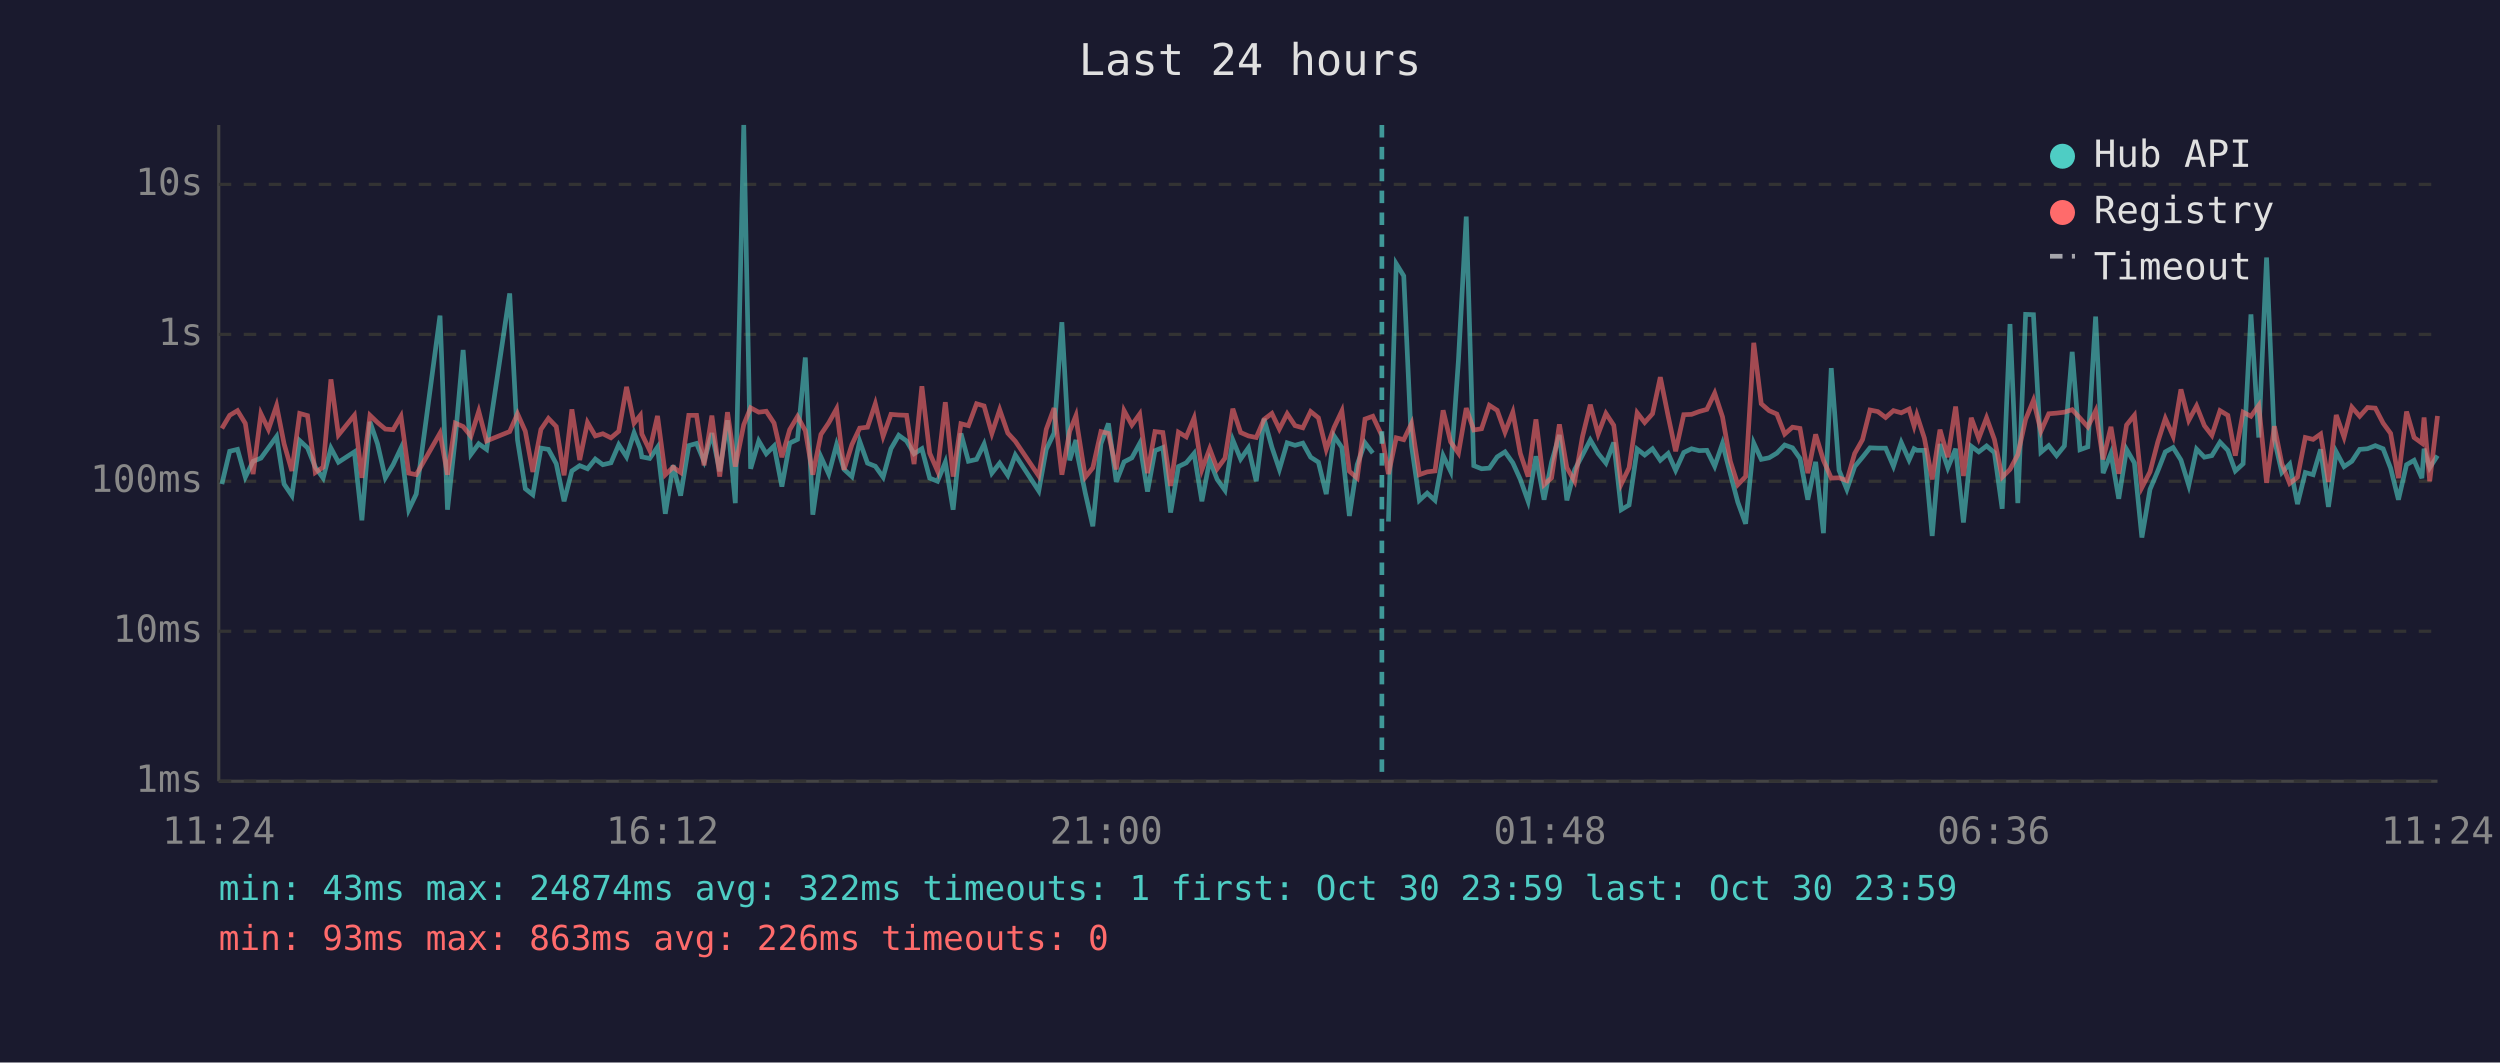
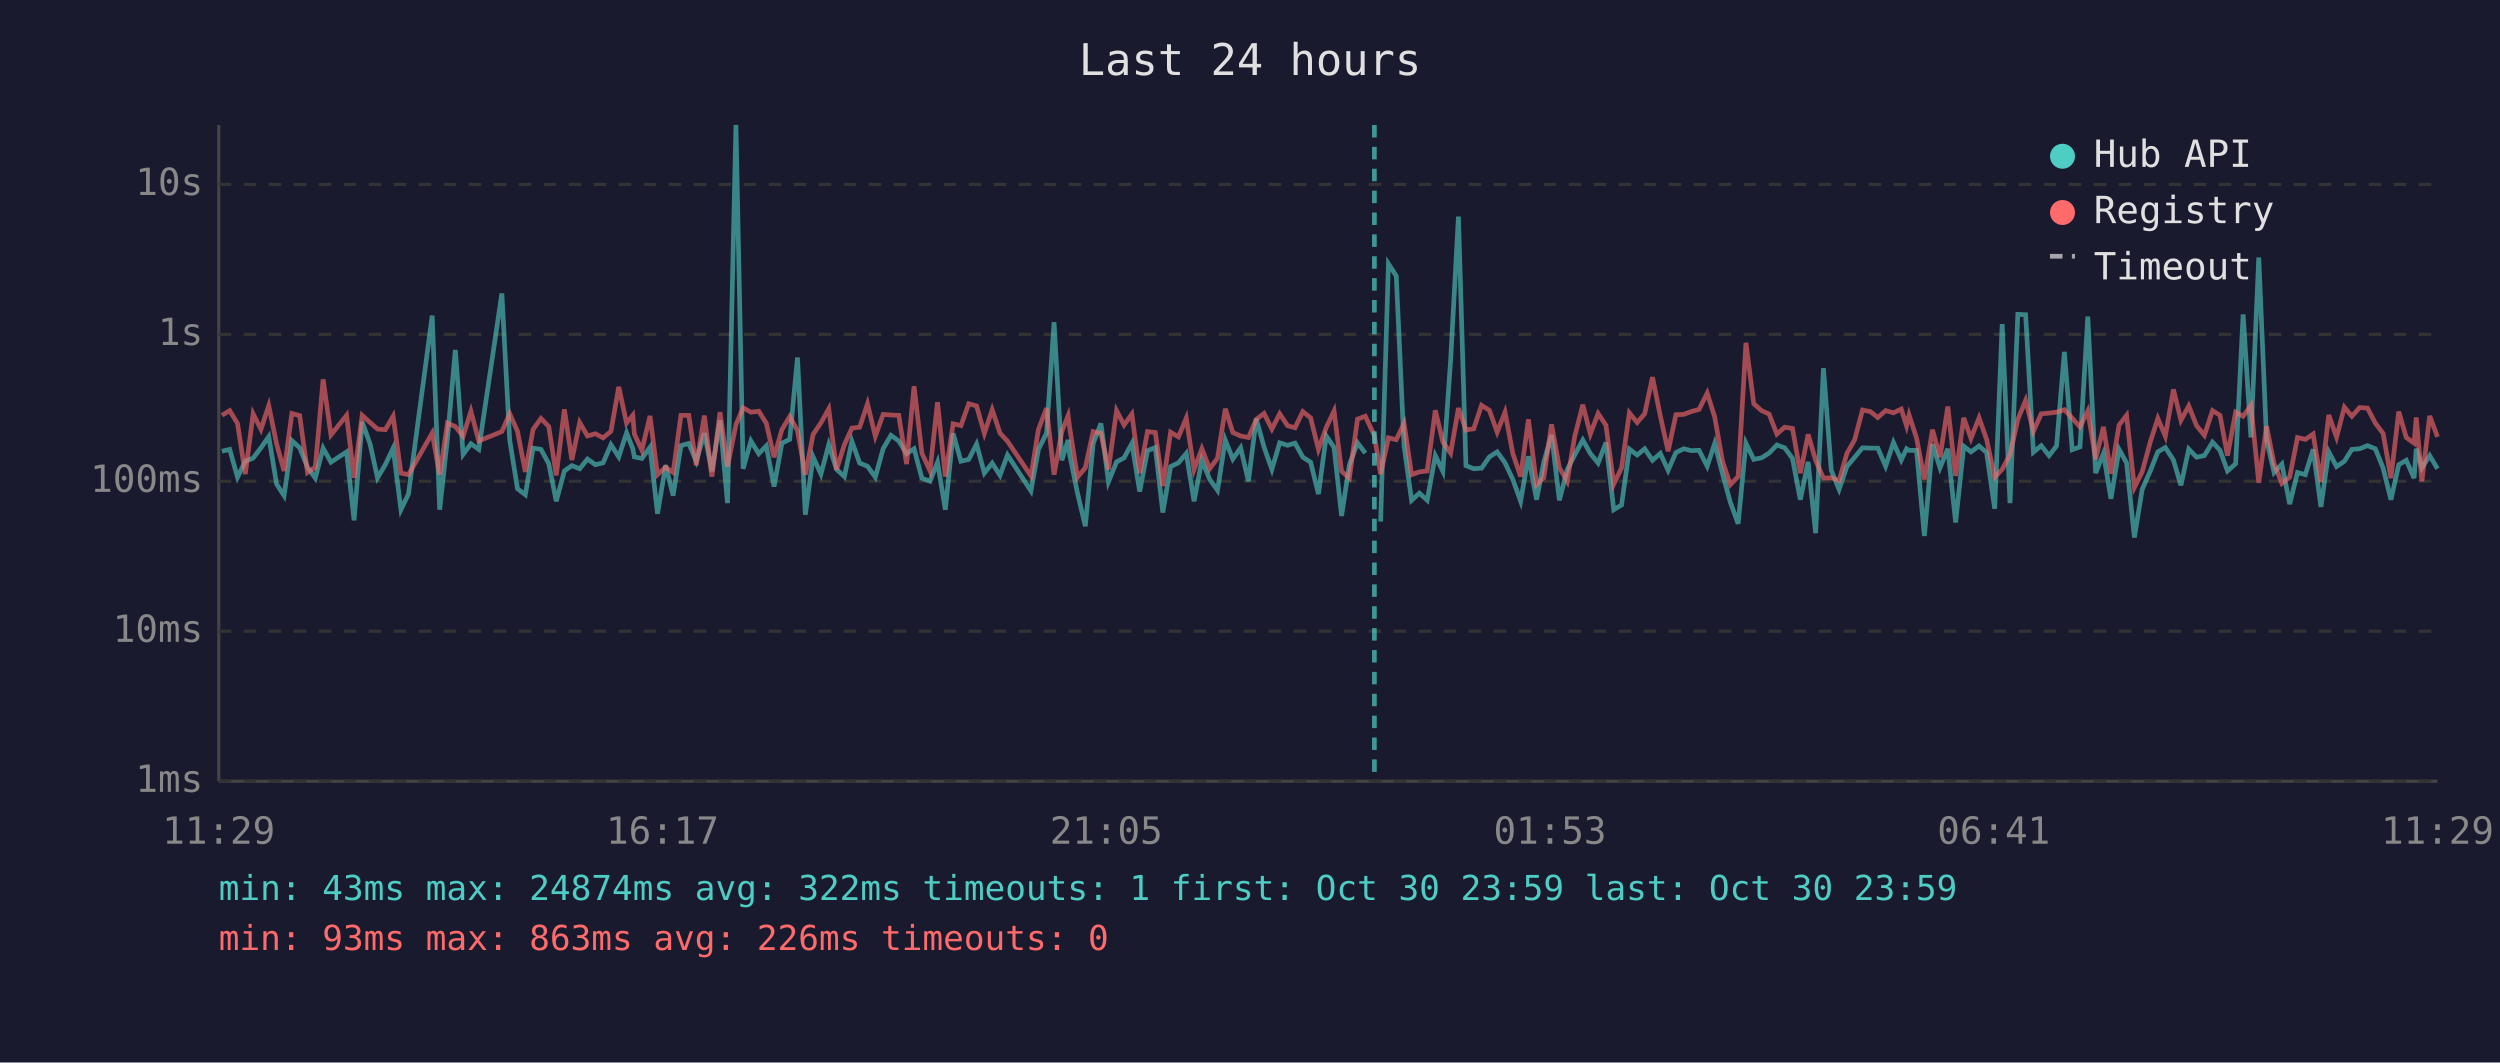
<svg xmlns="http://www.w3.org/2000/svg" viewBox="0 0 800 340" font-family="monospace" font-size="12">
  <rect width="800" height="340" fill="#1a1a2e" />
  <text x="400" y="24" fill="#e0e0e0" font-size="14" text-anchor="middle">Last 24 hours</text>
  <line x1="70" y1="40" x2="70" y2="250" stroke="#444" stroke-width="1" />
  <line x1="70" y1="250" x2="780" y2="250" stroke="#444" stroke-width="1" />
  <line x1="70" y1="250" x2="780" y2="250" stroke="#333" stroke-width="1" stroke-dasharray="4" />
  <text x="65" y="250" fill="#888" text-anchor="end" dominant-baseline="middle">1ms</text>
  <line x1="70" y1="202" x2="780" y2="202" stroke="#333" stroke-width="1" stroke-dasharray="4" />
  <text x="65" y="202" fill="#888" text-anchor="end" dominant-baseline="middle">10ms</text>
  <line x1="70" y1="154" x2="780" y2="154" stroke="#333" stroke-width="1" stroke-dasharray="4" />
  <text x="65" y="154" fill="#888" text-anchor="end" dominant-baseline="middle">100ms</text>
  <line x1="70" y1="107" x2="780" y2="107" stroke="#333" stroke-width="1" stroke-dasharray="4" />
  <text x="65" y="107" fill="#888" text-anchor="end" dominant-baseline="middle">1s</text>
  <line x1="70" y1="59" x2="780" y2="59" stroke="#333" stroke-width="1" stroke-dasharray="4" />
  <text x="65" y="59" fill="#888" text-anchor="end" dominant-baseline="middle">10s</text>
-   <text x="70" y="270" fill="#888" text-anchor="middle">11:24</text>
-   <text x="212" y="270" fill="#888" text-anchor="middle">16:12</text>
-   <text x="354" y="270" fill="#888" text-anchor="middle">21:00</text>
-   <text x="496" y="270" fill="#888" text-anchor="middle">01:48</text>
-   <text x="638" y="270" fill="#888" text-anchor="middle">06:36</text>
-   <text x="780" y="270" fill="#888" text-anchor="middle">11:24</text>
-   <polyline points="71.0,154.9 73.5,144.4 76.0,143.8 78.5,152.7 81.0,147.6 83.5,146.6 85.9,143.3 88.5,139.7 90.9,154.9 93.4,158.6 95.9,141.0 98.4,143.3 100.9,149.5 103.4,153.0 105.9,143.4 108.3,147.9 113.4,144.6 115.8,166.5 118.4,135.0 120.8,142.0 123.3,152.9 125.8,148.7 128.3,143.4 130.8,163.1 133.2,158.1 140.8,101.0 143.2,163.1 145.7,140.2 148.2,112.0 150.7,145.4 153.2,142.0 155.7,143.8 163.1,93.9 165.6,140.8 168.1,156.4 170.5,158.3 173.1,143.4 175.5,143.8 178.0,148.4 180.5,160.4 183.0,150.7 185.5,149.0 188.0,150.0 190.5,146.9 192.9,148.7 195.5,148.1 198.0,142.3 200.5,146.2 202.9,138.5 204.9,143.6 205.4,146.2 207.9,146.7 210.4,143.1 212.9,164.4 215.4,148.9 217.8,158.6 220.4,142.6 222.9,141.9 225.3,147.6 227.8,138.6 230.3,150.8 232.8,134.5 235.3,161.0 238.0,40.0 240.2,150.0 242.8,141.1 245.2,145.2 247.7,142.7 250.2,155.7 252.7,141.8 255.2,140.6 257.7,114.4 260.1,164.7 262.7,146.2 265.2,151.7 267.7,142.3 270.1,150.2 272.6,152.5 275.1,141.2 277.6,148.2 280.1,149.2 282.6,152.7 285.1,143.6 287.6,139.3 290.1,141.1 292.5,145.2 295.0,143.6 297.5,153.0 300.0,154.0 302.5,147.9 305.0,163.1 307.5,138.7 309.9,147.6 312.5,147.0 314.9,142.1 317.4,151.4 319.9,148.2 322.5,152.1 324.9,145.6 332.4,157.1 334.8,143.8 337.3,138.6 339.8,103.1 342.3,147.3 344.3,140.8 344.8,145.6 347.3,157.8 349.7,168.4 352.3,142.0 354.7,135.5 357.2,154.2 359.7,147.8 362.2,146.5 364.7,141.9 367.2,157.3 369.6,144.2 372.1,143.2 374.6,164.0 377.1,149.3 379.6,148.1 382.1,145.1 384.6,160.4 387.1,147.3 389.5,153.4 392.0,156.9 394.5,140.8 397.0,146.9 399.5,143.3 402.0,154.0 404.5,134.0 407.0,143.1 409.4,150.2 411.9,141.7 414.4,142.5 416.9,141.8 419.4,146.3 421.9,147.9 424.4,158.1 426.9,139.5 429.4,143.2 431.8,165.1 434.3,148.7 436.8,141.7 439.3,145.0" fill="none" stroke="#4ecdc4" stroke-width="1.5" opacity="0.6" />
-   <polyline points="444.3,166.9 446.8,84.4 449.2,88.3 451.7,142.7 454.2,160.1 456.7,157.8 459.2,160.1 461.8,145.8 464.2,150.8 466.7,115.3 469.2,69.3 471.6,149.0 474.1,150.0 476.6,149.8 479.1,146.2 481.6,144.6 484.1,148.1 486.5,153.4 489.0,160.4 491.5,146.0 494.1,159.9 496.5,147.9 499.0,139.2 501.4,160.1 503.9,150.3 506.4,145.6 508.9,140.8 511.4,145.1 513.9,148.2 516.4,141.6 518.8,163.1 521.3,161.6 523.9,143.7 526.3,145.6 528.8,143.6 531.3,147.3 533.8,145.1 536.2,150.5 538.8,144.8 541.3,143.6 543.7,144.2 546.2,144.1 548.7,149.2 551.2,141.9 553.7,151.6 556.1,160.7 558.6,167.6 561.2,141.8 563.6,147.0 566.1,146.5 568.6,145.0 571.1,142.4 573.6,143.3 576.0,146.7 578.5,159.9 581.0,147.8 583.5,170.6 586.0,117.8 588.5,150.5 591.0,156.6 593.5,149.3 596.0,146.3 598.4,143.3 600.9,143.4 603.4,143.4 605.9,149.2 608.4,141.6 610.9,147.2 612.5,143.6 613.4,144.1 615.8,144.1 618.3,171.5 620.8,142.1 623.3,149.7 625.8,143.6 628.3,167.2 630.8,142.8 633.2,144.6 635.7,142.7 638.2,144.8 640.7,162.8 643.2,103.7 645.7,161.0 648.2,100.6 650.7,100.7 653.1,144.7 655.6,142.6 658.1,145.8 660.6,142.7 663.1,112.6 665.6,143.9 668.1,143.0 670.6,101.3 673.0,151.4 675.5,145.1 678.0,159.6 680.5,143.8 683.0,148.1 685.4,172.0 688.0,156.6 690.5,150.7 692.9,144.6 695.4,143.2 697.9,147.2 700.4,155.3 702.9,143.7 705.4,146.3 707.8,145.8 710.4,141.5 712.9,144.1 715.3,150.7 717.8,148.4 720.3,100.6 722.8,140.0 725.3,82.4 727.8,140.7 730.2,151.2 732.7,148.5 735.2,161.3 737.7,151.2 740.2,151.9 742.6,143.8 745.1,162.2 747.6,144.6 750.1,149.3 752.6,147.6 755.1,143.8 757.6,143.6 760.1,142.6 762.6,143.6 765.0,149.8 767.5,159.9 770.1,148.7 772.5,147.3 775.0,153.0 775.7,143.6 777.5,149.7 780.0,145.8" fill="none" stroke="#4ecdc4" stroke-width="1.5" opacity="0.6" />
-   <polyline points="71.0,137.1 73.5,132.9 76.0,131.4 78.5,135.5 81.0,151.7 83.5,132.4 85.9,137.4 88.5,129.8 90.9,142.0 93.4,150.7 95.9,132.3 98.4,133.0 100.9,151.2 103.4,149.5 105.9,121.4 108.3,139.2 113.4,132.9 115.8,152.9 118.4,132.9 120.8,135.2 123.3,137.3 125.8,137.5 128.3,133.2 130.8,151.4 133.2,151.9 140.8,138.6 143.2,151.9 145.7,135.4 148.2,136.5 150.7,139.6 153.2,131.6 155.7,141.1 163.1,138.1 165.6,132.4 168.1,138.0 170.5,151.0 173.1,137.4 175.5,133.9 178.0,136.5 180.5,152.1 183.0,131.0 185.5,147.2 188.0,135.2 190.5,139.5 192.9,138.8 195.5,140.1 198.0,138.0 200.5,123.8 202.9,135.4 204.9,132.9 205.4,138.9 207.9,144.1 210.4,133.1 212.9,151.9 215.4,149.5 217.8,151.2 220.4,132.9 222.9,132.9 225.3,148.9 227.8,133.0 230.3,152.5 232.8,131.9 235.3,149.3 238.0,135.9 240.2,130.5 242.8,131.9 245.2,131.6 247.7,135.4 250.2,146.3 252.7,137.5 255.2,133.3 257.7,137.8 260.1,151.9 262.7,139.0 265.2,135.3 267.7,130.8 270.1,150.3 272.6,142.3 275.1,137.0 277.6,136.7 280.1,129.2 282.6,139.6 285.1,132.6 287.6,132.8 290.1,132.9 292.5,148.5 295.0,123.6 297.5,145.0 300.0,150.7 302.5,128.7 305.0,152.5 307.5,135.6 309.9,136.2 312.5,129.2 314.9,129.9 317.4,138.7 319.9,131.1 322.5,138.6 324.9,141.2 332.4,152.3 334.8,137.4 337.3,130.6 339.8,151.9 342.3,138.0 344.3,133.0 344.8,136.9 347.3,152.7 349.7,149.7 352.3,138.1 354.7,138.7 357.2,150.2 359.7,131.4 362.2,136.0 364.7,132.5 367.2,151.4 369.6,138.1 372.1,138.4 374.6,155.5 377.1,138.3 379.6,139.8 382.1,133.8 384.6,150.3 387.1,143.6 389.5,150.0 392.0,146.6 394.5,130.8 397.0,138.4 399.5,139.5 402.0,140.0 404.5,134.2 407.0,132.3 409.4,137.3 411.9,132.4 414.4,136.2 416.9,136.9 419.4,131.7 421.9,133.7 424.4,143.8 426.9,136.8 429.4,131.5 431.8,150.8 434.3,153.0 436.8,134.1 439.3,133.2 442.2,139.4 444.3,151.7 446.8,140.1 449.2,140.7 451.7,135.5 454.2,151.9 456.7,151.0 459.2,150.7 461.8,131.3 464.2,141.4 466.7,145.0 469.2,130.6 471.6,137.6 474.1,137.2 476.6,129.7 479.1,131.3 481.6,138.3 484.1,131.9 486.5,145.1 489.0,152.5 491.5,134.2 494.1,155.1 496.5,152.9 499.0,135.8 501.4,149.7 503.9,154.0 506.4,139.7 508.9,129.5 511.4,138.9 513.9,132.3 516.4,136.1 518.8,154.9 521.3,149.7 523.9,132.1 526.3,135.2 528.8,132.4 531.3,120.7 533.8,133.1 536.2,144.4 538.8,132.7 541.3,132.6 543.7,131.7 546.2,131.0 548.7,125.8 551.2,133.4 553.7,147.6 556.1,155.1 558.6,152.5 561.2,109.7 563.6,129.2 566.1,131.4 568.6,132.5 571.1,138.9 573.6,136.7 576.0,137.1 578.5,151.4 581.0,139.0 583.5,147.3 586.0,153.0 588.5,152.9 591.0,153.8 593.5,145.1 596.0,140.7 598.4,131.2 600.9,131.7 603.4,133.6 605.9,131.4 608.4,132.1 610.9,130.9 612.5,136.3 613.4,132.8 615.8,140.2 618.3,153.4 620.8,137.5 623.3,146.3 625.8,130.1 628.3,152.3 630.8,133.7 633.2,140.3 635.7,133.7 638.2,140.6 640.7,152.7 643.2,150.2 645.7,145.5 648.2,134.2 650.7,128.1 653.1,138.0 655.6,132.4 658.1,132.2 660.6,131.9 663.1,131.1 665.6,133.8 668.1,136.6 670.6,131.5 673.0,147.0 675.5,136.6 678.0,151.6 680.5,136.0 683.0,132.9 685.4,156.0 688.0,151.0 690.5,141.4 692.9,133.9 695.4,139.6 697.9,124.6 700.4,134.5 702.9,129.9 705.4,136.2 707.8,139.3 710.4,131.4 712.9,132.9 715.3,145.8 717.8,131.9 720.3,133.2 722.8,129.7 725.3,154.5 727.8,136.4 730.2,148.4 732.7,154.7 735.2,152.7 737.7,140.0 740.2,140.6 742.6,138.9 745.1,154.2 747.6,132.8 750.1,139.9 752.6,130.3 755.1,133.2 757.6,130.4 760.1,130.6 762.6,135.4 765.0,138.7 767.5,153.0 770.1,131.7 772.5,140.0 775.0,141.8 775.7,133.6 777.5,154.0 780.0,133.1" fill="none" stroke="#ff6b6b" stroke-width="1.5" opacity="0.6" />
-   <line x1="442.2" y1="40" x2="442.2" y2="250" stroke="#4ecdc4" stroke-width="1.5" stroke-dasharray="4,3" opacity="0.7" />
+   <text x="70" y="270" fill="#888" text-anchor="middle">11:29</text>
+   <text x="212" y="270" fill="#888" text-anchor="middle">16:17</text>
+   <text x="354" y="270" fill="#888" text-anchor="middle">21:05</text>
+   <text x="496" y="270" fill="#888" text-anchor="middle">01:53</text>
+   <text x="638" y="270" fill="#888" text-anchor="middle">06:41</text>
+   <text x="780" y="270" fill="#888" text-anchor="middle">11:29</text>
+   <polyline points="71.0,144.4 73.5,143.8 76.0,152.7 78.5,147.6 81.0,146.6 83.5,143.3 86.0,139.7 88.5,154.9 90.9,158.6 93.4,141.0 95.9,143.3 98.4,149.5 100.9,153.0 103.4,143.4 105.9,147.9 110.9,144.6 113.3,166.5 115.9,135.0 118.4,142.0 120.8,152.9 123.3,148.7 125.8,143.4 128.3,163.1 130.7,158.1 138.3,101.0 140.7,163.1 143.2,140.2 145.7,112.0 148.2,145.4 150.7,142.0 153.2,143.8 160.6,93.9 163.1,140.8 165.6,156.4 168.1,158.3 170.6,143.4 173.1,143.8 175.6,148.4 178.0,160.4 180.6,150.7 183.0,149.0 185.5,150.0 188.0,146.9 190.5,148.7 193.0,148.1 195.5,142.3 198.0,146.2 200.5,138.5 202.5,143.6 203.0,146.2 205.4,146.7 208.0,143.1 210.4,164.4 213.0,148.9 215.4,158.6 217.9,142.6 220.4,141.9 222.8,147.6 225.4,138.6 227.8,150.8 230.4,134.5 232.8,161.0 235.5,40.0 237.8,150.0 240.3,141.1 242.8,145.2 245.2,142.7 247.7,155.7 250.2,141.8 252.7,140.6 255.2,114.4 257.7,164.7 260.2,146.2 262.7,151.7 265.2,142.3 267.7,150.2 270.2,152.5 272.6,141.2 275.1,148.2 277.6,149.2 280.1,152.7 282.6,143.6 285.1,139.3 287.6,141.1 290.1,145.2 292.5,143.6 295.0,153.0 297.6,154.0 300.0,147.9 302.5,163.1 305.0,138.7 307.5,147.6 310.0,147.0 312.5,142.1 315.0,151.4 317.5,148.2 320.0,152.1 322.4,145.6 329.9,157.1 332.3,143.8 334.9,138.6 337.3,103.1 339.8,147.3 341.8,140.8 342.3,145.6 344.8,157.8 347.3,168.4 349.8,142.0 352.3,135.5 354.7,154.2 357.3,147.8 359.7,146.5 362.2,141.9 364.7,157.3 367.2,144.2 369.7,143.2 372.1,164.0 374.6,149.3 377.1,148.1 379.6,145.1 382.1,160.4 384.6,147.3 387.1,153.4 389.6,156.9 392.1,140.8 394.5,146.9 397.0,143.3 399.5,154.0 402.0,134.0 404.5,143.1 407.0,150.2 409.5,141.7 412.0,142.5 414.4,141.8 416.9,146.3 419.4,147.9 421.9,158.1 424.4,139.5 426.9,143.2 429.3,165.1 431.8,148.7 434.4,141.7 436.9,145.0" fill="none" stroke="#4ecdc4" stroke-width="1.5" opacity="0.6" />
+   <polyline points="441.8,166.9 444.3,84.4 446.8,88.3 449.3,142.7 451.7,160.1 454.2,157.8 456.7,160.1 459.3,145.8 461.7,150.8 464.2,115.3 466.7,69.3 469.1,149.0 471.6,150.0 474.1,149.8 476.6,146.2 479.1,144.6 481.6,148.1 484.1,153.4 486.6,160.4 489.1,146.0 491.7,159.9 494.0,147.9 496.5,139.2 499.0,160.1 501.5,150.3 503.9,145.6 506.5,140.8 508.9,145.1 511.4,148.2 513.9,141.6 516.4,163.1 518.9,161.6 521.4,143.7 523.9,145.6 526.3,143.6 528.8,147.3 531.3,145.1 533.8,150.5 536.3,144.8 538.8,143.6 541.2,144.2 543.7,144.1 546.3,149.2 548.7,141.9 551.2,151.6 553.7,160.7 556.2,167.6 558.7,141.8 561.2,147.0 563.7,146.5 566.1,145.0 568.6,142.4 571.1,143.3 573.6,146.7 576.1,159.9 578.6,147.8 581.0,170.6 583.5,117.8 586.0,150.5 588.5,156.6 591.0,149.3 593.5,146.3 596.0,143.3 598.5,143.4 600.9,143.4 603.4,149.2 605.9,141.6 608.4,147.2 610.1,143.6 610.9,144.1 613.3,144.1 615.8,171.5 618.4,142.1 620.8,149.7 623.3,143.6 625.8,167.2 628.4,142.8 630.7,144.6 633.3,142.7 635.7,144.8 638.3,162.8 640.7,103.7 643.2,161.0 645.7,100.6 648.2,100.7 650.7,144.7 653.2,142.6 655.7,145.8 658.1,142.7 660.6,112.6 663.1,143.9 665.6,143.0 668.1,101.3 670.6,151.4 673.1,145.1 675.5,159.6 678.1,143.8 680.5,148.1 683.0,172.0 685.5,156.6 688.1,150.7 690.5,144.6 692.9,143.2 695.5,147.2 697.9,155.3 700.4,143.7 702.9,146.3 705.4,145.8 708.0,141.5 710.4,144.1 712.8,150.7 715.4,148.4 717.8,100.6 720.3,140.0 722.8,82.4 725.3,140.7 727.7,151.2 730.2,148.5 732.7,161.3 735.2,151.2 737.7,151.9 740.2,143.8 742.7,162.2 745.2,144.6 747.7,149.3 750.2,147.6 752.6,143.8 755.1,143.6 757.6,142.6 760.1,143.6 762.6,149.8 765.1,159.9 767.6,148.7 770.0,147.3 772.5,153.0 773.2,143.6 775.0,149.7 777.5,145.8 780.0,150.0" fill="none" stroke="#4ecdc4" stroke-width="1.5" opacity="0.6" />
+   <polyline points="71.0,132.9 73.5,131.4 76.0,135.5 78.5,151.7 81.0,132.4 83.5,137.4 86.0,129.8 88.5,142.0 90.9,150.7 93.4,132.3 95.9,133.0 98.4,151.2 100.9,149.5 103.4,121.4 105.9,139.2 110.9,132.9 113.3,152.9 115.9,132.9 118.4,135.2 120.8,137.3 123.3,137.5 125.8,133.2 128.3,151.4 130.7,151.9 138.3,138.6 140.7,151.9 143.2,135.4 145.7,136.5 148.2,139.6 150.7,131.6 153.2,141.1 160.6,138.1 163.1,132.4 165.6,138.0 168.1,151.0 170.6,137.4 173.1,133.9 175.6,136.5 178.0,152.1 180.6,131.0 183.0,147.2 185.5,135.2 188.0,139.5 190.5,138.8 193.0,140.1 195.5,138.0 198.0,123.8 200.5,135.4 202.5,132.9 203.0,138.9 205.4,144.1 208.0,133.1 210.4,151.9 213.0,149.5 215.4,151.2 217.9,132.9 220.4,132.9 222.8,148.9 225.4,133.0 227.8,152.5 230.4,131.9 232.8,149.3 235.5,135.9 237.8,130.5 240.3,131.9 242.8,131.6 245.2,135.4 247.7,146.3 250.2,137.5 252.7,133.3 255.2,137.8 257.7,151.9 260.2,139.0 262.7,135.3 265.2,130.8 267.7,150.3 270.2,142.3 272.6,137.0 275.1,136.7 277.6,129.2 280.1,139.6 282.6,132.6 285.1,132.8 287.6,132.9 290.1,148.5 292.5,123.6 295.0,145.0 297.6,150.7 300.0,128.7 302.5,152.5 305.0,135.6 307.5,136.2 310.0,129.2 312.5,129.9 315.0,138.7 317.5,131.1 320.0,138.6 322.4,141.2 329.9,152.3 332.3,137.4 334.9,130.6 337.3,151.9 339.8,138.0 341.8,133.0 342.3,136.9 344.8,152.7 347.3,149.7 349.8,138.1 352.3,138.7 354.7,150.2 357.3,131.4 359.7,136.0 362.2,132.5 364.7,151.4 367.2,138.1 369.7,138.4 372.1,155.5 374.6,138.3 377.1,139.8 379.6,133.8 382.1,150.3 384.6,143.6 387.1,150.0 389.6,146.6 392.1,130.8 394.5,138.4 397.0,139.5 399.5,140.0 402.0,134.2 404.5,132.3 407.0,137.3 409.5,132.4 412.0,136.2 414.4,136.9 416.9,131.7 419.4,133.7 421.9,143.8 424.4,136.8 426.9,131.5 429.3,150.8 431.8,153.0 434.4,134.1 436.9,133.2 439.8,139.4 441.8,151.7 444.3,140.1 446.8,140.7 449.3,135.5 451.7,151.9 454.2,151.0 456.7,150.7 459.3,131.3 461.7,141.4 464.2,145.0 466.7,130.6 469.1,137.6 471.6,137.2 474.1,129.7 476.6,131.3 479.1,138.3 481.6,131.9 484.1,145.1 486.6,152.5 489.1,134.2 491.7,155.1 494.0,152.9 496.5,135.8 499.0,149.7 501.5,154.0 503.9,139.7 506.5,129.5 508.9,138.9 511.4,132.3 513.9,136.1 516.4,154.9 518.9,149.7 521.4,132.1 523.9,135.2 526.3,132.4 528.8,120.7 531.3,133.1 533.8,144.4 536.3,132.7 538.8,132.6 541.2,131.7 543.7,131.0 546.3,125.8 548.7,133.4 551.2,147.6 553.7,155.1 556.2,152.5 558.7,109.7 561.2,129.2 563.7,131.4 566.1,132.5 568.6,138.9 571.1,136.7 573.6,137.1 576.1,151.4 578.6,139.0 581.0,147.3 583.5,153.0 586.0,152.9 588.5,153.8 591.0,145.1 593.5,140.7 596.0,131.2 598.5,131.7 600.9,133.6 603.4,131.4 605.9,132.1 608.4,130.9 610.1,136.3 610.9,132.8 613.3,140.2 615.8,153.4 618.4,137.5 620.8,146.3 623.3,130.1 625.8,152.3 628.4,133.7 630.7,140.3 633.3,133.7 635.7,140.6 638.3,152.7 640.7,150.2 643.2,145.5 645.7,134.2 648.2,128.1 650.7,138.0 653.2,132.4 655.7,132.2 658.1,131.9 660.6,131.1 663.1,133.8 665.6,136.6 668.1,131.5 670.6,147.0 673.1,136.6 675.5,151.6 678.1,136.0 680.5,132.9 683.0,156.0 685.5,151.0 688.1,141.4 690.5,133.9 692.9,139.6 695.5,124.6 697.9,134.5 700.4,129.9 702.9,136.2 705.4,139.3 708.0,131.4 710.4,132.9 712.8,145.8 715.4,131.9 717.8,133.2 720.3,129.7 722.8,154.5 725.3,136.4 727.7,148.4 730.2,154.7 732.7,152.7 735.2,140.0 737.7,140.6 740.2,138.9 742.7,154.2 745.2,132.8 747.7,139.9 750.2,130.3 752.6,133.2 755.1,130.4 757.6,130.6 760.1,135.4 762.6,138.7 765.1,153.0 767.6,131.7 770.0,140.0 772.5,141.8 773.2,133.6 775.0,154.0 777.5,133.1 780.0,139.8" fill="none" stroke="#ff6b6b" stroke-width="1.5" opacity="0.6" />
+   <line x1="439.8" y1="40" x2="439.8" y2="250" stroke="#4ecdc4" stroke-width="1.5" stroke-dasharray="4,3" opacity="0.7" />
  <circle cx="660" cy="50" r="4" fill="#4ecdc4" />
  <text x="670" y="50" fill="#e0e0e0" dominant-baseline="middle">Hub API</text>
  <circle cx="660" cy="68" r="4" fill="#ff6b6b" />
  <text x="670" y="68" fill="#e0e0e0" dominant-baseline="middle">Registry</text>
  <line x1="656" y1="82" x2="664" y2="82" stroke="#e0e0e0" stroke-width="1.5" stroke-dasharray="4,3" opacity="0.7" />
  <text x="670" y="86" fill="#e0e0e0" dominant-baseline="middle">Timeout</text>
  <text x="70" y="288" fill="#4ecdc4" font-size="11">min: 43ms  max: 24874ms  avg: 322ms  timeouts: 1  first: Oct 30 23:59  last: Oct 30 23:59</text>
  <text x="70" y="304" fill="#ff6b6b" font-size="11">min: 93ms  max: 863ms  avg: 226ms  timeouts: 0</text>
</svg>
